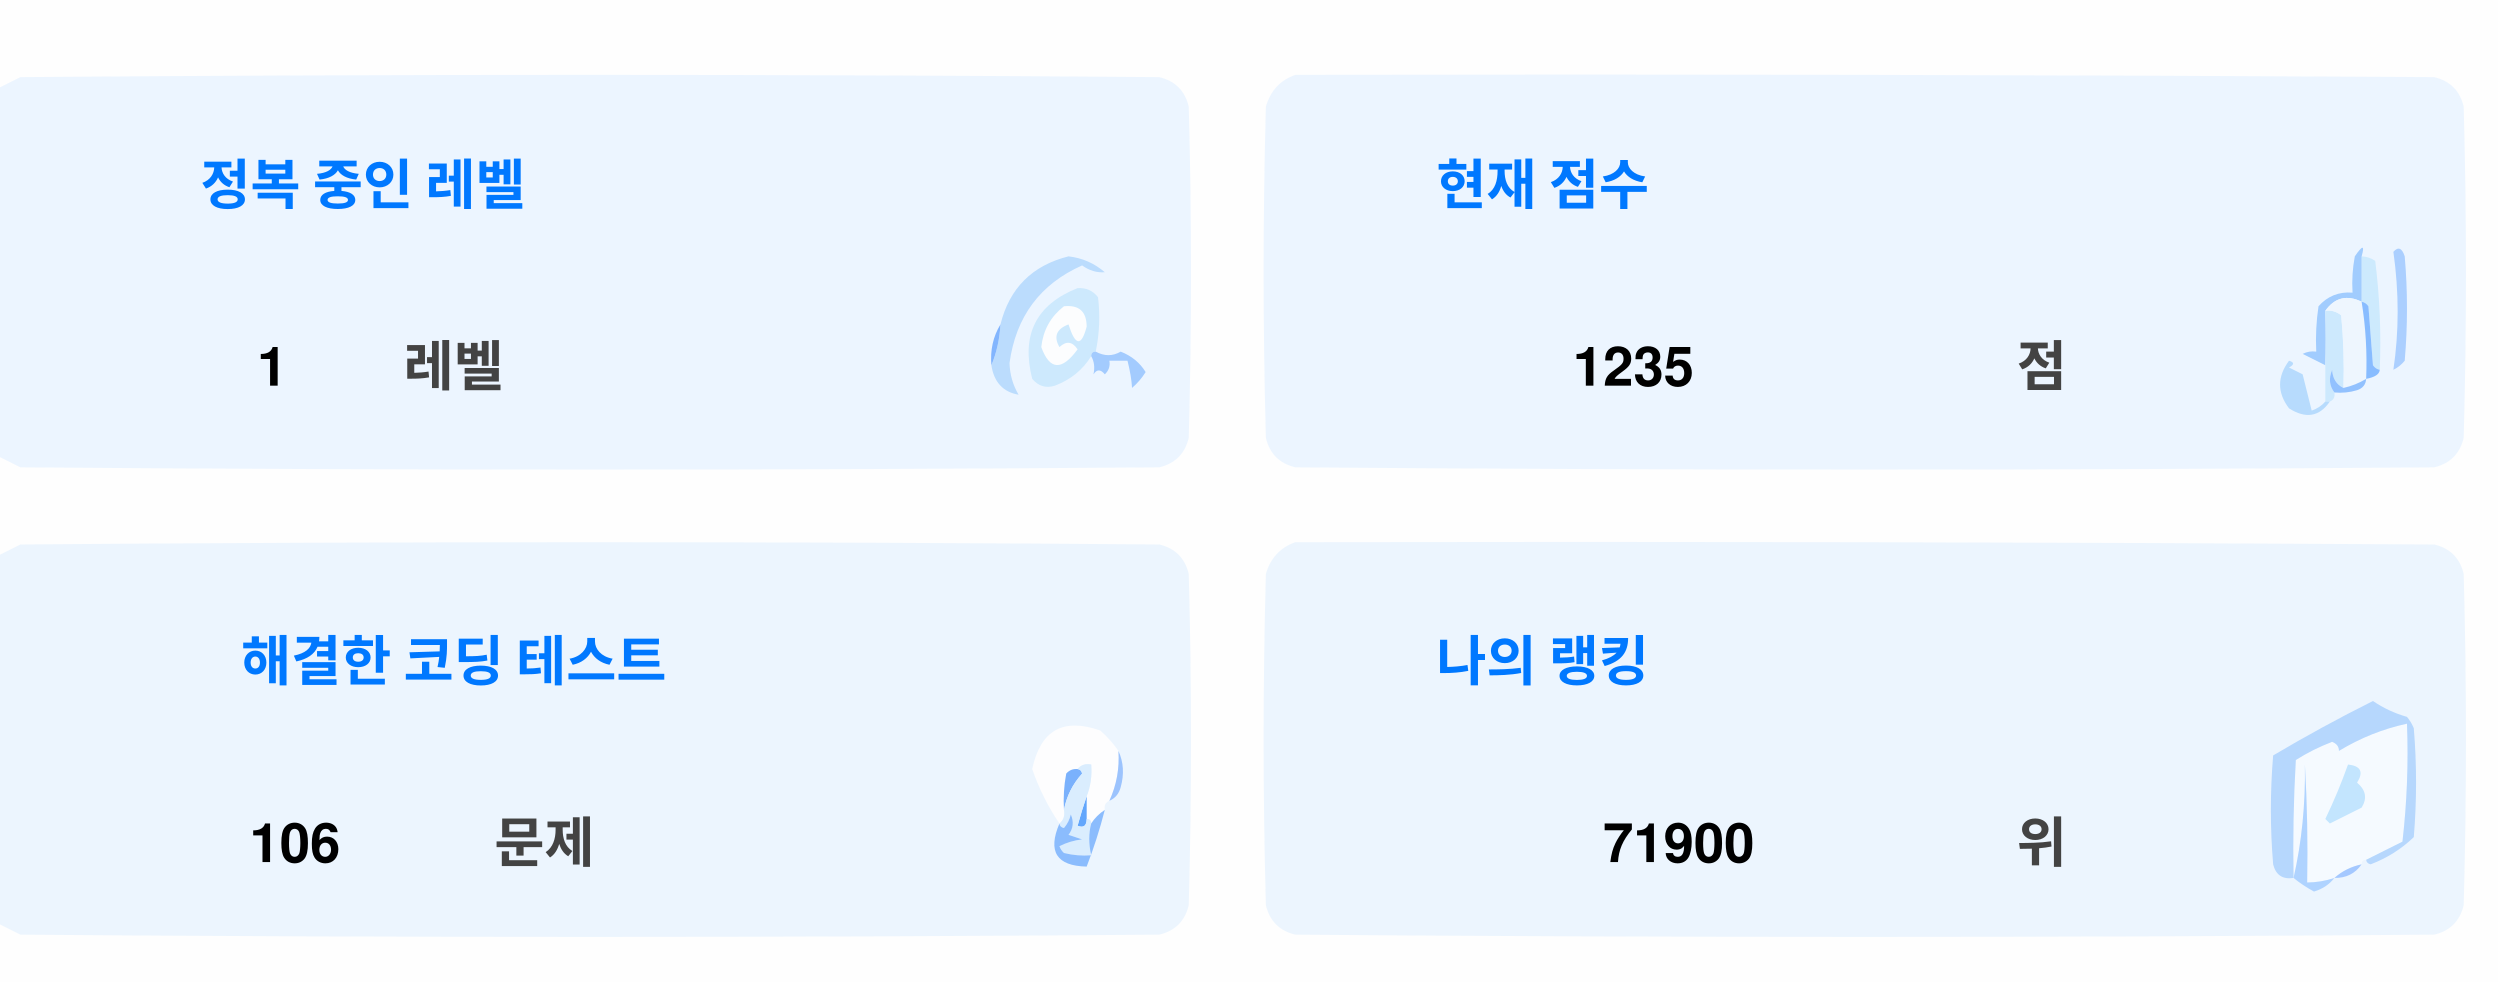
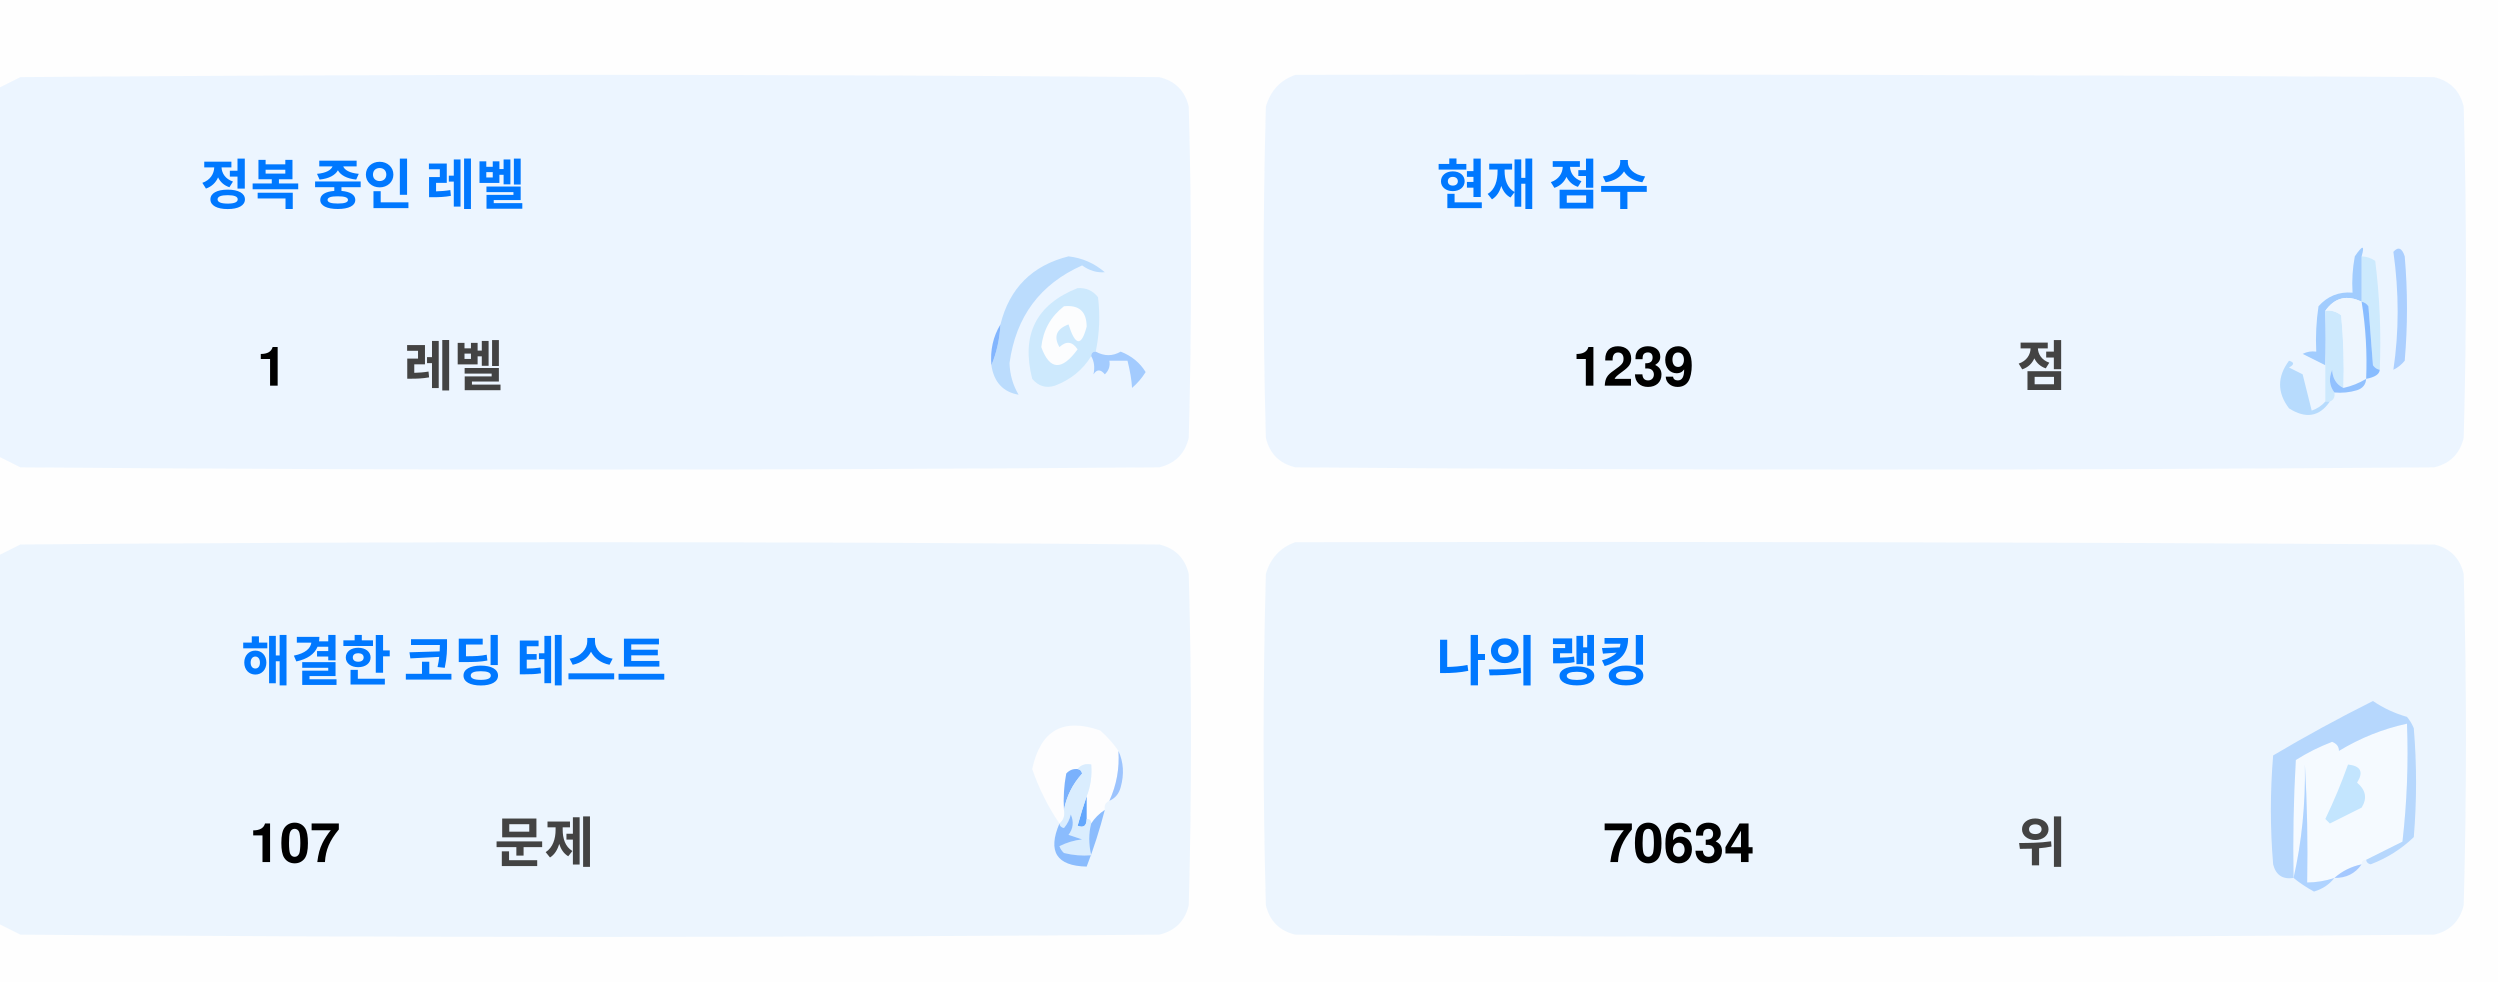
<svg xmlns="http://www.w3.org/2000/svg" version="1.1" width="551px" height="217px" style="shape-rendering:geometricPrecision; text-rendering:geometricPrecision; image-rendering:optimizeQuality; fill-rule:evenodd; clip-rule:evenodd">
  <style>.title {fill: #434343;font-size: 1rem;line-height: 1.5rem;font-weight: bold;font-family: -apple-system, BlinkMacSystemFont, Segoe UI, Helvetica, Arial, sans-serif, Apple Color Emoji, Segoe UI Emoji;}.desc {fill: #434343;font-size: 2.5rem;font-weight: bold;line-height: 1.5rem;font-family: -apple-system, BlinkMacSystemFont, Segoe UI, Helvetica, Arial, sans-serif, Apple Color Emoji, Segoe UI Emoji;}.desc-2 {fill: #434343;font-size: 1rem;font-weight: bold;line-height: 1.5rem;font-family: -apple-system, BlinkMacSystemFont, Segoe UI, Helvetica, Arial, sans-serif, Apple Color Emoji, Segoe UI Emoji;}.text, .desc {animation: twinkling 4s ease-in-out infinite;}@keyframes twinkling {40% { opacity: 1; }50% { opacity: 0.5; }60% { opacity: 1; }70% { opacity: 0.5; }80% { opacity: 1; }}</style>
  <g>
    <path style="opacity:1" fill="#fefefe" d="M -0.5,-0.5 C 183.167,-0.5 366.833,-0.5 550.5,-0.5C 550.5,71.833 550.5,144.167 550.5,216.5C 366.833,216.5 183.167,216.5 -0.5,216.5C -0.5,212.167 -0.5,207.833 -0.5,203.5C 1.14,204.32 2.807,205.153 4.5,206C 88.167,206.667 171.833,206.667 255.5,206C 259,205.167 261.167,203 262,199.5C 262.667,175.167 262.667,150.833 262,126.5C 261.167,123 259,120.833 255.5,120C 171.833,119.333 88.167,119.333 4.5,120C 2.807,120.847 1.14,121.68 -0.5,122.5C -0.5,115.167 -0.5,107.833 -0.5,100.5C 1.14,101.32 2.807,102.153 4.5,103C 88.167,103.667 171.833,103.667 255.5,103C 259,102.167 261.167,100 262,96.5C 262.667,72.167 262.667,47.833 262,23.5C 261.167,20 259,17.833 255.5,17C 171.833,16.333 88.167,16.333 4.5,17C 2.807,17.847 1.14,18.68 -0.5,19.5C -0.5,12.833 -0.5,6.167 -0.5,-0.5 Z" />
  </g>
  <g>
    <path style="opacity:1" fill="#ecf5ff" d="M -0.5,100.5 C -0.5,73.5 -0.5,46.5 -0.5,19.5C 1.14,18.68 2.807,17.847 4.5,17C 88.167,16.333 171.833,16.333 255.5,17C 259,17.833 261.167,20 262,23.5C 262.667,47.833 262.667,72.167 262,96.5C 261.167,100 259,102.167 255.5,103C 171.833,103.667 88.167,103.667 4.5,103C 2.807,102.153 1.14,101.32 -0.5,100.5 Z" />
  </g>
  <g>
    <path style="opacity:1" fill="#ecf5ff" d="M 285.5,16.5 C 369.167,16.333 452.834,16.5 536.5,17C 540,17.833 542.167,20 543,23.5C 543.667,47.833 543.667,72.167 543,96.5C 542.167,100 540,102.167 536.5,103C 452.833,103.667 369.167,103.667 285.5,103C 282,102.167 279.833,100 279,96.5C 278.333,72.167 278.333,47.833 279,23.5C 280.018,19.985 282.185,17.652 285.5,16.5 Z" />
  </g>
  <g>
    <path style="opacity:1" fill="#cdeafd" d="M 520.5,56.5 C 521.583,56.539 522.583,56.873 523.5,57.5C 524.498,65.472 524.831,73.472 524.5,81.5C 523.883,81.389 523.383,81.056 523,80.5C 522.667,76.167 522.333,71.833 522,67.5C 521.617,66.944 521.117,66.611 520.5,66.5C 520.5,63.167 520.5,59.833 520.5,56.5 Z" />
  </g>
  <g>
    <path style="opacity:1" fill="#abcfff" d="M 527.5,55.5 C 528.566,54.308 529.399,54.641 530,56.5C 530.667,64.167 530.667,71.833 530,79.5C 529.311,80.357 528.478,81.023 527.5,81.5C 528.758,73.08 528.758,64.414 527.5,55.5 Z" />
  </g>
  <g>
    <path style="opacity:1" fill="#bbdcfd" d="M 218.5,80.5 C 219.657,77.727 220.324,74.727 220.5,71.5C 222.49,63.51 227.49,58.51 235.5,56.5C 238.528,56.847 241.194,58.014 243.5,60C 241.744,60.141 240.078,59.641 238.5,58.5C 229.247,62.607 223.914,69.773 222.5,80C 222.565,82.526 223.232,84.859 224.5,87C 221.07,86.397 219.07,84.231 218.5,80.5 Z" />
  </g>
  <g>
    <path style="opacity:1" fill="#cde9fd" d="M 241.5,77.5 C 240.833,77.5 240.5,77.833 240.5,78.5C 238.628,81.529 235.961,83.695 232.5,85C 230.536,85.624 228.869,85.124 227.5,83.5C 225.021,73.791 228.354,67.124 237.5,63.5C 239.374,63.39 240.874,64.056 242,65.5C 242.497,69.524 242.331,73.524 241.5,77.5 Z" />
  </g>
  <g>
    <path style="opacity:1" fill="#fcfdfe" d="M 234.5,67.5 C 237.826,67.162 239.493,68.662 239.5,72C 238.334,76.434 237,76.267 235.5,71.5C 232.832,72.515 232.166,74.182 233.5,76.5C 235.017,75.089 236.351,75.256 237.5,77C 234.006,81.771 231.34,81.605 229.5,76.5C 229.904,72.771 231.571,69.771 234.5,67.5 Z" />
  </g>
  <g>
    <path style="opacity:1" fill="#a1ccfe" d="M 520.5,56.5 C 520.5,59.833 520.5,63.167 520.5,66.5C 517.238,64.922 514.572,65.589 512.5,68.5C 512.617,72.81 512.617,76.81 512.5,80.5C 510.86,79.68 509.193,78.847 507.5,78C 508.448,77.517 509.448,77.35 510.5,77.5C 510.335,74.15 510.502,70.817 511,67.5C 512.995,65.253 515.495,64.253 518.5,64.5C 518.336,61.813 518.503,59.146 519,56.5C 520.731,53.969 521.231,53.969 520.5,56.5 Z" />
  </g>
  <g>
    <path style="opacity:1" fill="#cde9fd" d="M 512.5,68.5 C 513.822,68.33 514.989,68.663 516,69.5C 516.499,74.823 516.666,80.156 516.5,85.5C 514.955,84.77 514.122,83.437 514,81.5C 513.22,83.387 513.387,85.054 514.5,86.5C 514.672,87.492 514.338,88.158 513.5,88.5C 513.167,88.5 512.833,88.5 512.5,88.5C 512.5,85.833 512.5,83.167 512.5,80.5C 512.617,76.81 512.617,72.81 512.5,68.5 Z" />
  </g>
  <g>
    <path style="opacity:1" fill="#eef6fe" d="M 520.5,66.5 C 521.407,72.106 521.74,77.773 521.5,83.5C 519.95,84.441 518.284,85.108 516.5,85.5C 516.666,80.156 516.499,74.823 516,69.5C 514.989,68.663 513.822,68.33 512.5,68.5C 514.572,65.589 517.238,64.922 520.5,66.5 Z" />
  </g>
  <g>
    <path style="opacity:1" fill="#88bcff" d="M 520.5,66.5 C 521.117,66.611 521.617,66.944 522,67.5C 522.333,71.833 522.667,76.167 523,80.5C 523.383,81.056 523.883,81.389 524.5,81.5C 524.445,82.469 523.445,83.136 521.5,83.5C 521.74,77.773 521.407,72.106 520.5,66.5 Z" />
  </g>
  <g>
    <path style="opacity:1" fill="#82b5fe" d="M 220.5,71.5 C 220.324,74.727 219.657,77.727 218.5,80.5C 218.215,77.171 218.882,74.171 220.5,71.5 Z" />
  </g>
  <g>
    <path style="opacity:1" fill="#a3cbfe" d="M 240.5,78.5 C 240.5,77.833 240.833,77.5 241.5,77.5C 243.391,78.536 245.224,78.536 247,77.5C 249.391,78.429 251.225,79.929 252.5,82C 251.681,83.319 250.681,84.486 249.5,85.5C 249.409,83.777 249.075,81.777 248.5,79.5C 247.167,79.5 245.833,79.5 244.5,79.5C 244.719,80.675 244.386,81.675 243.5,82.5C 242.575,81.359 241.741,81.359 241,82.5C 241.331,80.981 241.164,79.648 240.5,78.5 Z" />
  </g>
  <g>
    <path style="opacity:1" fill="#b7dbfd" d="M 512.5,88.5 C 512.833,88.5 513.167,88.5 513.5,88.5C 511.199,91.857 508.199,92.357 504.5,90C 501.872,86.535 501.872,83.035 504.5,79.5C 505.696,79.846 505.696,80.346 504.5,81C 505.5,81.5 506.5,82 507.5,82.5C 508.167,85.167 508.833,87.833 509.5,90.5C 510.739,90.058 511.739,89.391 512.5,88.5 Z" />
  </g>
  <g>
    <path style="opacity:1" fill="#92c1fe" d="M 516.5,85.5 C 518.284,85.108 519.95,84.441 521.5,83.5C 521.423,84.75 520.756,85.583 519.5,86C 517.866,86.493 516.199,86.66 514.5,86.5C 513.387,85.054 513.22,83.387 514,81.5C 514.122,83.437 514.955,84.77 516.5,85.5 Z" />
  </g>
  <g>
    <path style="opacity:1" fill="#ecf5fe" d="M -0.5,203.5 C -0.5,176.5 -0.5,149.5 -0.5,122.5C 1.14,121.68 2.807,120.847 4.5,120C 88.167,119.333 171.833,119.333 255.5,120C 259,120.833 261.167,123 262,126.5C 262.667,150.833 262.667,175.167 262,199.5C 261.167,203 259,205.167 255.5,206C 171.833,206.667 88.167,206.667 4.5,206C 2.807,205.153 1.14,204.32 -0.5,203.5 Z" />
  </g>
  <g>
    <path style="opacity:1" fill="#ecf5fe" d="M 285.5,119.5 C 369.167,119.333 452.834,119.5 536.5,120C 540,120.833 542.167,123 543,126.5C 543.667,150.833 543.667,175.167 543,199.5C 542.167,203 540,205.167 536.5,206C 452.833,206.667 369.167,206.667 285.5,206C 282,205.167 279.833,203 279,199.5C 278.333,175.167 278.333,150.833 279,126.5C 280.018,122.985 282.185,120.652 285.5,119.5 Z" />
  </g>
  <g>
    <path style="opacity:1" fill="#fdfdfe" d="M 246.5,165.5 C 246.758,169.367 246.092,173.034 244.5,176.5C 243.662,176.842 243.328,177.508 243.5,178.5C 242.272,179.306 241.272,180.306 240.5,181.5C 240.5,180.833 240.167,180.5 239.5,180.5C 239.5,178.833 239.5,177.167 239.5,175.5C 240.369,173.283 240.702,170.95 240.5,168.5C 239.209,168.263 238.209,168.596 237.5,169.5C 236.504,169.414 235.671,169.748 235,170.5C 234.503,173.146 234.336,175.813 234.5,178.5C 234.737,179.791 234.404,180.791 233.5,181.5C 230.986,177.806 228.986,173.806 227.5,169.5C 229.309,160.957 234.309,158.124 242.5,161C 244.07,162.397 245.404,163.897 246.5,165.5 Z" />
  </g>
  <g>
    <path style="opacity:1" fill="#f5faff" d="M 521.5,189.5 C 520.833,189.5 520.5,189.833 520.5,190.5C 518.181,190.992 516.181,191.992 514.5,193.5C 512.565,194.15 510.565,194.483 508.5,194.5C 508.666,185.827 508.5,177.16 508,168.5C 508.141,177.227 507.308,185.56 505.5,193.5C 505.334,184.827 505.5,176.16 506,167.5C 508.527,165.903 511.194,164.57 514,163.5C 515.011,163.892 515.511,164.559 515.5,165.5C 520.21,162.641 525.21,160.641 530.5,159.5C 530.831,168.192 530.498,176.859 529.5,185.5C 526.807,186.847 524.14,188.18 521.5,189.5 Z" />
  </g>
  <g>
    <path style="opacity:1" fill="#b6d7fd" d="M 521.5,189.5 C 524.14,188.18 526.807,186.847 529.5,185.5C 530.498,176.859 530.831,168.192 530.5,159.5C 525.21,160.641 520.21,162.641 515.5,165.5C 515.511,164.559 515.011,163.892 514,163.5C 511.194,164.57 508.527,165.903 506,167.5C 505.5,176.16 505.334,184.827 505.5,193.5C 503.089,193.863 501.589,192.863 501,190.5C 500.333,182.5 500.333,174.5 501,166.5C 508.173,162.246 515.507,158.246 523,154.5C 525.304,156.068 527.804,157.235 530.5,158C 531.126,158.75 531.626,159.584 532,160.5C 532.667,168.5 532.667,176.5 532,184.5C 529.292,187.111 526.125,189.111 522.5,190.5C 521.893,190.376 521.56,190.043 521.5,189.5 Z" />
  </g>
  <g>
    <path style="opacity:1" fill="#c3e5fe" d="M 517.5,168.5 C 520.317,168.801 520.984,170.134 519.5,172.5C 521.439,174.122 521.772,175.956 520.5,178C 518.167,179.167 515.833,180.333 513.5,181.5C 513.167,181.167 512.833,180.833 512.5,180.5C 514.414,176.515 516.081,172.515 517.5,168.5 Z" />
  </g>
  <g>
    <path style="opacity:1" fill="#7ab1fc" d="M 237.5,169.5 C 238.043,169.56 238.376,169.893 238.5,170.5C 236.395,172.836 235.062,175.503 234.5,178.5C 234.336,175.813 234.503,173.146 235,170.5C 235.671,169.748 236.504,169.414 237.5,169.5 Z" />
  </g>
  <g>
    <path style="opacity:1" fill="#afd3ff" d="M 514.5,193.5 C 513.378,194.947 511.878,195.947 510,196.5C 508.348,195.601 506.848,194.601 505.5,193.5C 507.308,185.56 508.141,177.227 508,168.5C 508.5,177.16 508.666,185.827 508.5,194.5C 510.565,194.483 512.565,194.15 514.5,193.5 Z" />
  </g>
  <g>
    <path style="opacity:1" fill="#9cc3fd" d="M 246.5,165.5 C 247.634,167.966 247.801,170.633 247,173.5C 246.623,174.942 245.79,175.942 244.5,176.5C 246.092,173.034 246.758,169.367 246.5,165.5 Z" />
  </g>
  <g>
    <path style="opacity:1" fill="#62a6fc" d="M 239.5,175.5 C 239.5,177.167 239.5,178.833 239.5,180.5C 239.483,182.028 238.816,182.528 237.5,182C 238.117,179.723 238.784,177.556 239.5,175.5 Z" />
  </g>
  <g>
    <path style="opacity:1" fill="#daedfe" d="M 237.5,169.5 C 238.209,168.596 239.209,168.263 240.5,168.5C 240.702,170.95 240.369,173.283 239.5,175.5C 238.784,177.556 238.117,179.723 237.5,182C 238.816,182.528 239.483,182.028 239.5,180.5C 240.167,180.5 240.5,180.833 240.5,181.5C 239.918,183.669 239.918,186.002 240.5,188.5C 238.473,188.662 236.473,188.495 234.5,188C 234.043,187.586 233.709,187.086 233.5,186.5C 235.078,185.702 236.744,185.202 238.5,185C 237.5,184.667 236.5,184.333 235.5,184C 236.554,182.612 236.72,181.112 236,179.5C 235.751,180.624 235.251,181.624 234.5,182.5C 233.893,182.376 233.56,182.043 233.5,181.5C 234.404,180.791 234.737,179.791 234.5,178.5C 235.062,175.503 236.395,172.836 238.5,170.5C 238.376,169.893 238.043,169.56 237.5,169.5 Z" />
  </g>
  <g>
    <path style="opacity:1" fill="#8bbcfd" d="M 243.5,178.5 C 242.395,182.803 241.062,186.969 239.5,191C 232.857,190.847 230.857,187.68 233.5,181.5C 233.56,182.043 233.893,182.376 234.5,182.5C 235.251,181.624 235.751,180.624 236,179.5C 236.72,181.112 236.554,182.612 235.5,184C 236.5,184.333 237.5,184.667 238.5,185C 236.744,185.202 235.078,185.702 233.5,186.5C 233.709,187.086 234.043,187.586 234.5,188C 236.473,188.495 238.473,188.662 240.5,188.5C 239.918,186.002 239.918,183.669 240.5,181.5C 241.272,180.306 242.272,179.306 243.5,178.5 Z" />
  </g>
  <g>
    <path style="opacity:1" fill="#a4c8ff" d="M 520.5,190.5 C 519.089,192.539 517.089,193.539 514.5,193.5C 516.181,191.992 518.181,190.992 520.5,190.5 Z" />
  </g>
  <text text-anchor="middle" x="80" y="45" class="title" style="fill:#0078ff;" stroke="#none" stroke-width="1">정복 중인 레벨</text>
  <text text-anchor="middle" x="60" y="85" class="desc" style="fill:#000000;" stroke="#none" stroke-width="1">1</text>
  <text text-anchor="middle" x="100" y="85" class="desc-2" style="fill:#434343;" stroke="#none" stroke-width="1">레벨</text>
  <text text-anchor="middle" x="340" y="45" class="title" style="fill:#0078ff;" stroke="#none" stroke-width="1">현재 점수</text>
-   <text text-anchor="middle" x="360" y="85" class="desc" style="fill:#000000;" stroke="#none" stroke-width="1">1235</text>
+   <text text-anchor="middle" x="360" y="85" class="desc" style="fill:#000000;" stroke="#none" stroke-width="1">1239</text>
  <text text-anchor="middle" x="450" y="85" class="desc-2" style="fill:#434343;" stroke="#none" stroke-width="1">점</text>
  <text text-anchor="middle" x="100" y="150" class="title" style="fill:#0078ff;" stroke="#none" stroke-width="1">해결한 코딩 테스트</text>
-   <text text-anchor="middle" x="65" y="190" class="desc" style="fill:#000000;" stroke="#none" stroke-width="1">106</text>
+   <text text-anchor="middle" x="65" y="190" class="desc" style="fill:#000000;" stroke="#none" stroke-width="1">107</text>
  <text text-anchor="middle" x="120" y="190" class="desc-2" style="fill:#434343;" stroke="#none" stroke-width="1">문제</text>
  <text text-anchor="middle" x="340" y="150" class="title" style="fill:#0078ff;" stroke="#none" stroke-width="1">나의 랭킹</text>
-   <text text-anchor="middle" x="370" y="190" class="desc" style="fill:#000000;" stroke="#none" stroke-width="1">71900</text>
+   <text text-anchor="middle" x="370" y="190" class="desc" style="fill:#000000;" stroke="#none" stroke-width="1">70634</text>
  <text text-anchor="middle" x="450" y="190" class="desc-2" style="fill:#434343;" stroke="#none" stroke-width="1">위</text>
</svg>
